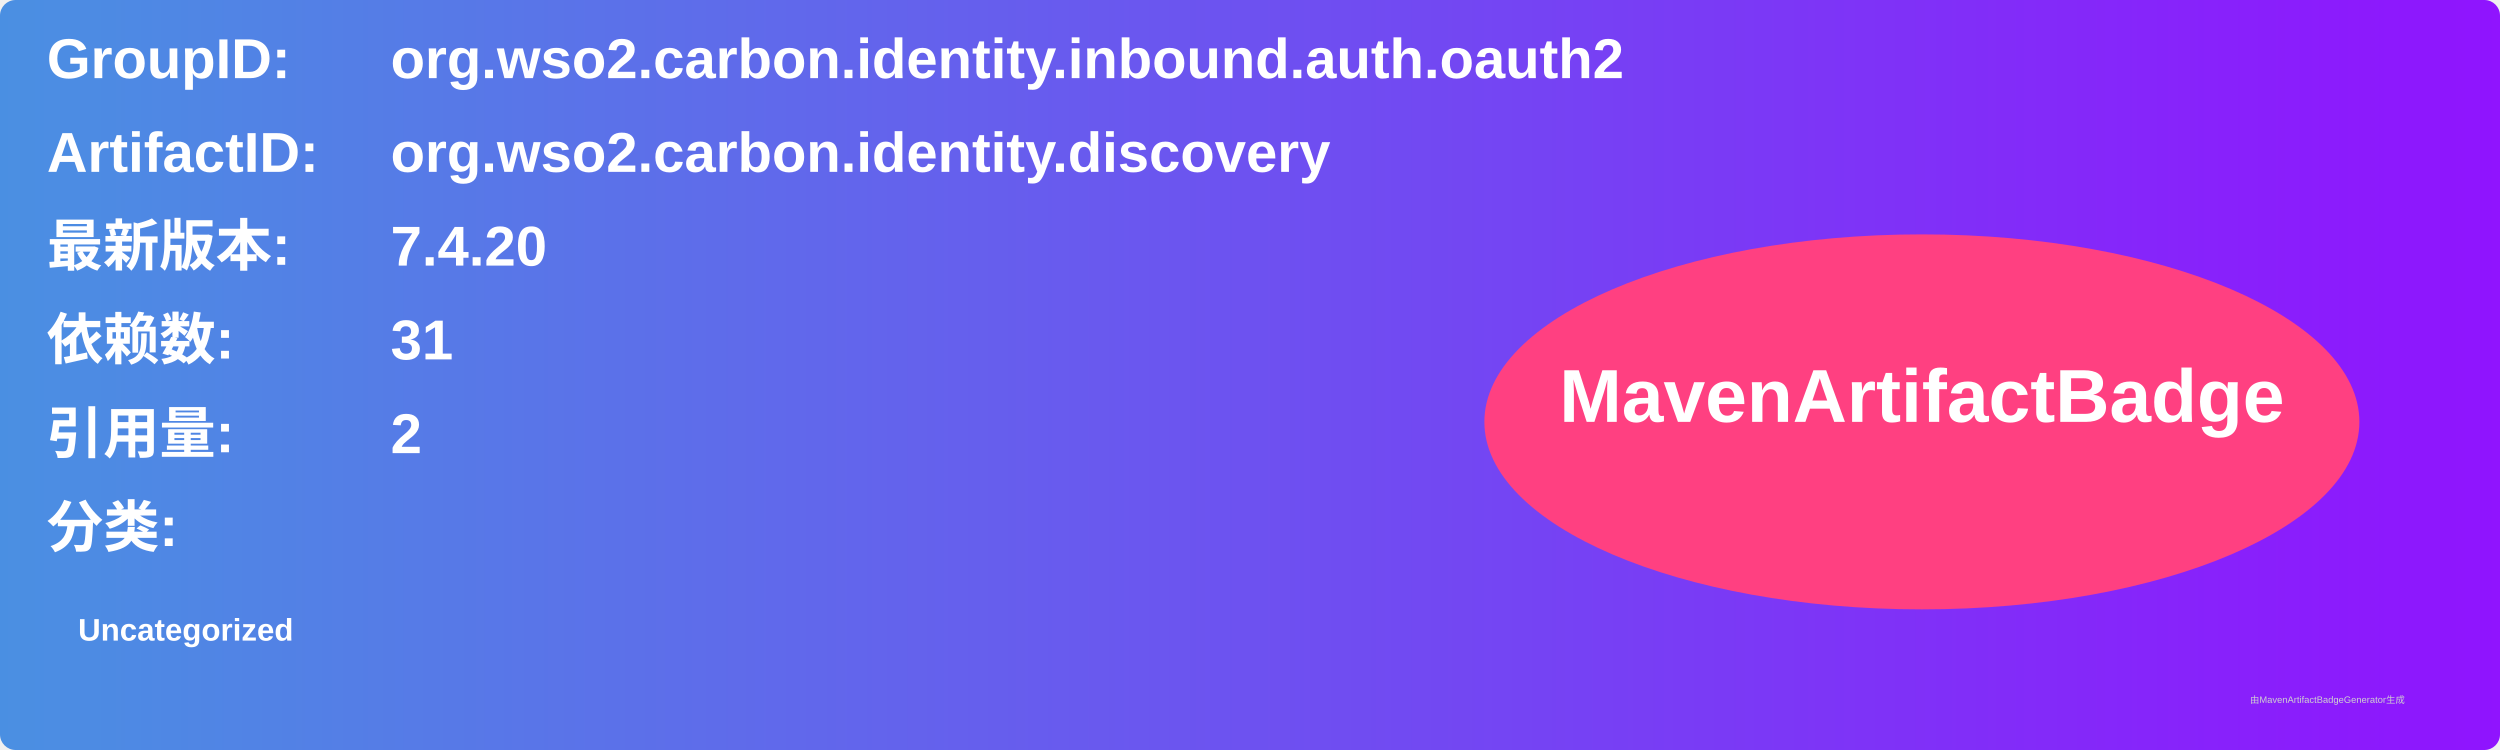
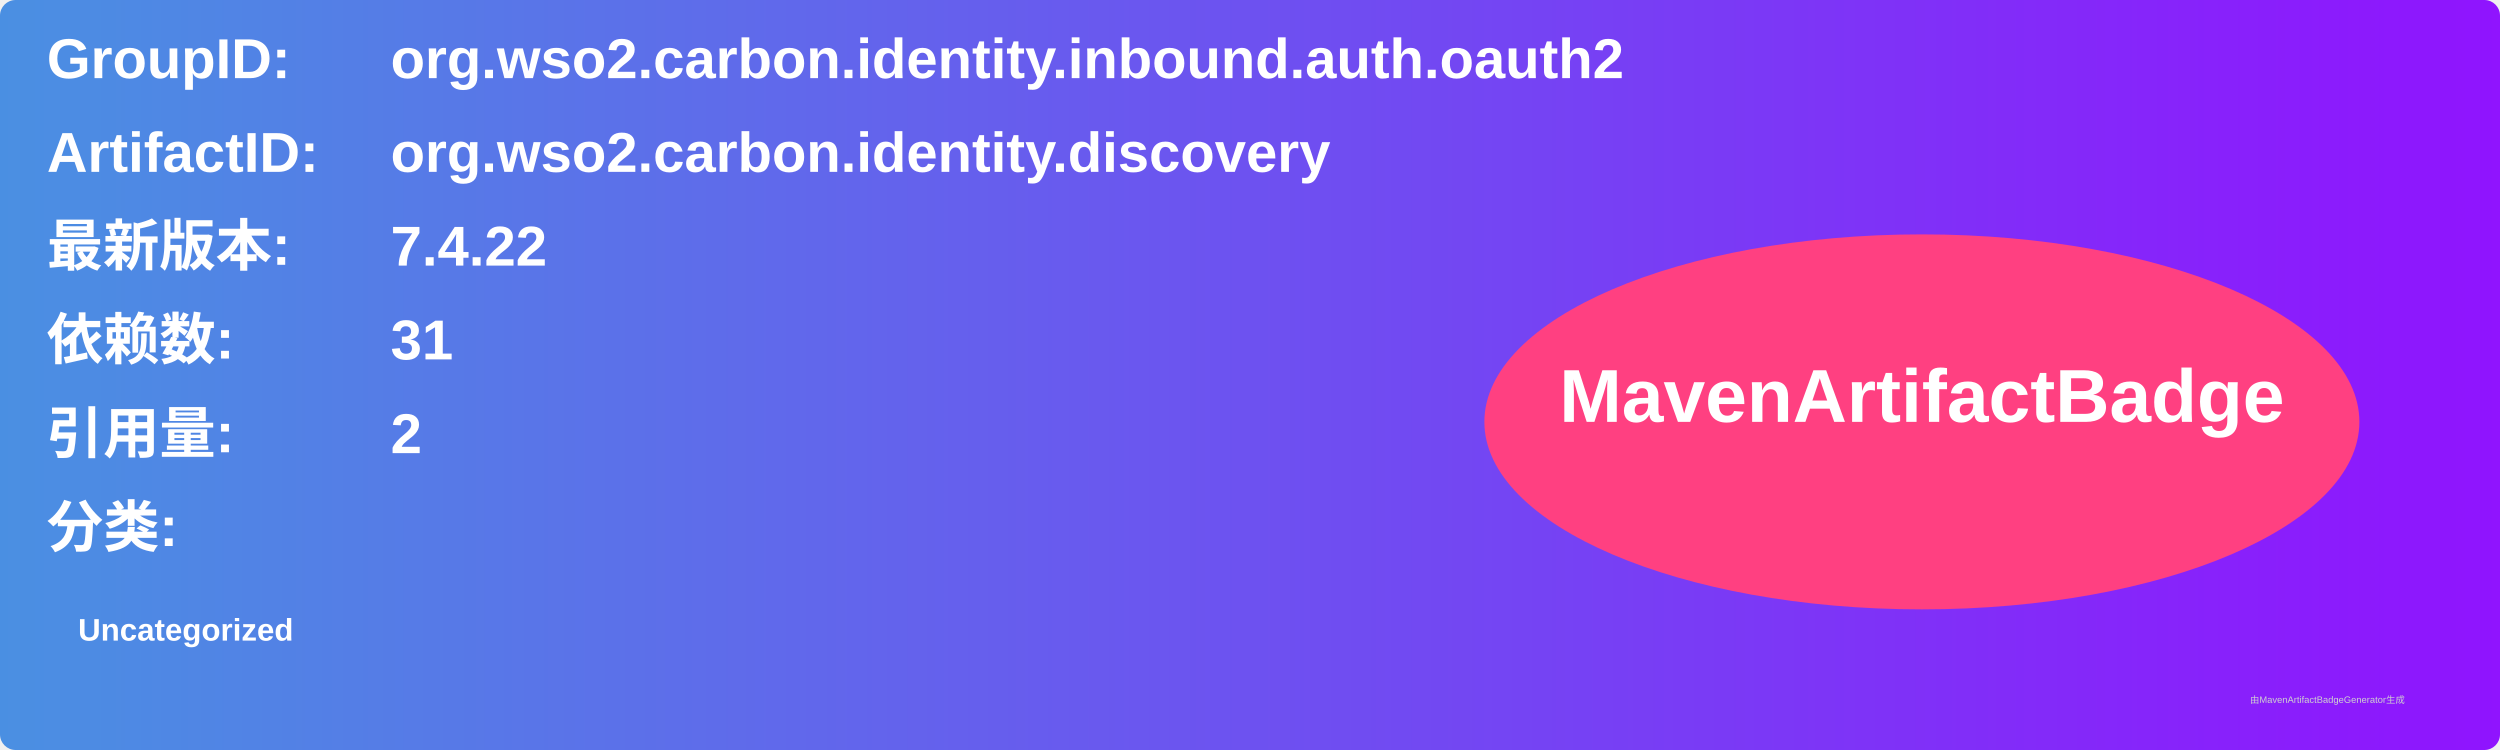
<svg xmlns="http://www.w3.org/2000/svg" width="800" height="240" viewBox="0 0 800 240">
  <linearGradient id="grad" x1="0%" y1="0%" x2="100%" y2="0%">
    <stop offset="0%" stop-color="#4a90e2" />
    <stop offset="100%" stop-color="#9013fe" />
  </linearGradient>
  <rect width="100%" height="100%" rx="5" ry="5" fill="url(#grad)" />
  <g transform="translate(15, 15)">
    <text x="0" y="10" font-family="Arial" font-size="18" fill="white" font-weight="bold" width="260">GroupID:</text>
    <text x="110" y="10" font-family="Arial" font-size="18" fill="white" font-weight="bold" width="460">org.wso2.carbon.identity.inbound.auth.oauth2</text>
    <text x="0" y="40" font-family="Arial" font-size="18" fill="white" font-weight="bold" width="260">ArtifactID:</text>
    <text x="110" y="40" font-family="Arial" font-size="18" fill="white" font-weight="bold" width="460">org.wso2.carbon.identity.discovery</text>
    <text x="0" y="70" font-family="Arial" font-size="18" fill="white" font-weight="bold">最新版本:</text>
    <text x="110" y="70" font-family="Arial" font-size="18" fill="white" font-weight="bold">
-       <tspan font-weight="bold">7.4.20</tspan>
+       <tspan font-weight="bold">7.4.22</tspan>
    </text>
    <text x="0" y="100" font-family="Arial" font-size="18" fill="white" font-weight="bold">依赖数: </text>
    <text x="110" y="100" font-family="Arial" font-size="18" fill="white">
      <tspan font-weight="bold">31</tspan>
    </text>
    <text x="0" y="130" font-family="Arial" font-size="18" fill="white" font-weight="bold">引用量: </text>
    <text x="110" y="130" font-family="Arial" font-size="18" fill="white">
      <tspan font-weight="bold">2</tspan>
    </text>
    <text x="0" y="160" font-family="Arial" font-size="18" fill="white" font-weight="bold">分类:</text>
    <text x="10" y="190" font-family="Arial" font-size="10" fill="white">
      <tspan font-weight="bold">Uncategorized</tspan>
    </text>
    <ellipse cx="600" cy="120" rx="140" ry="60" fill="#ff4081" />
    <text x="600" y="120" text-anchor="middle" font-family="Arial" font-size="24" fill="white" font-weight="bold">MavenArtifactBadge</text>
  </g>
  <text x="720" y="225" font-family="Arial" font-size="3" fill="#d0d0d0">由MavenArtifactBadgeGenerator生成</text>
</svg>
